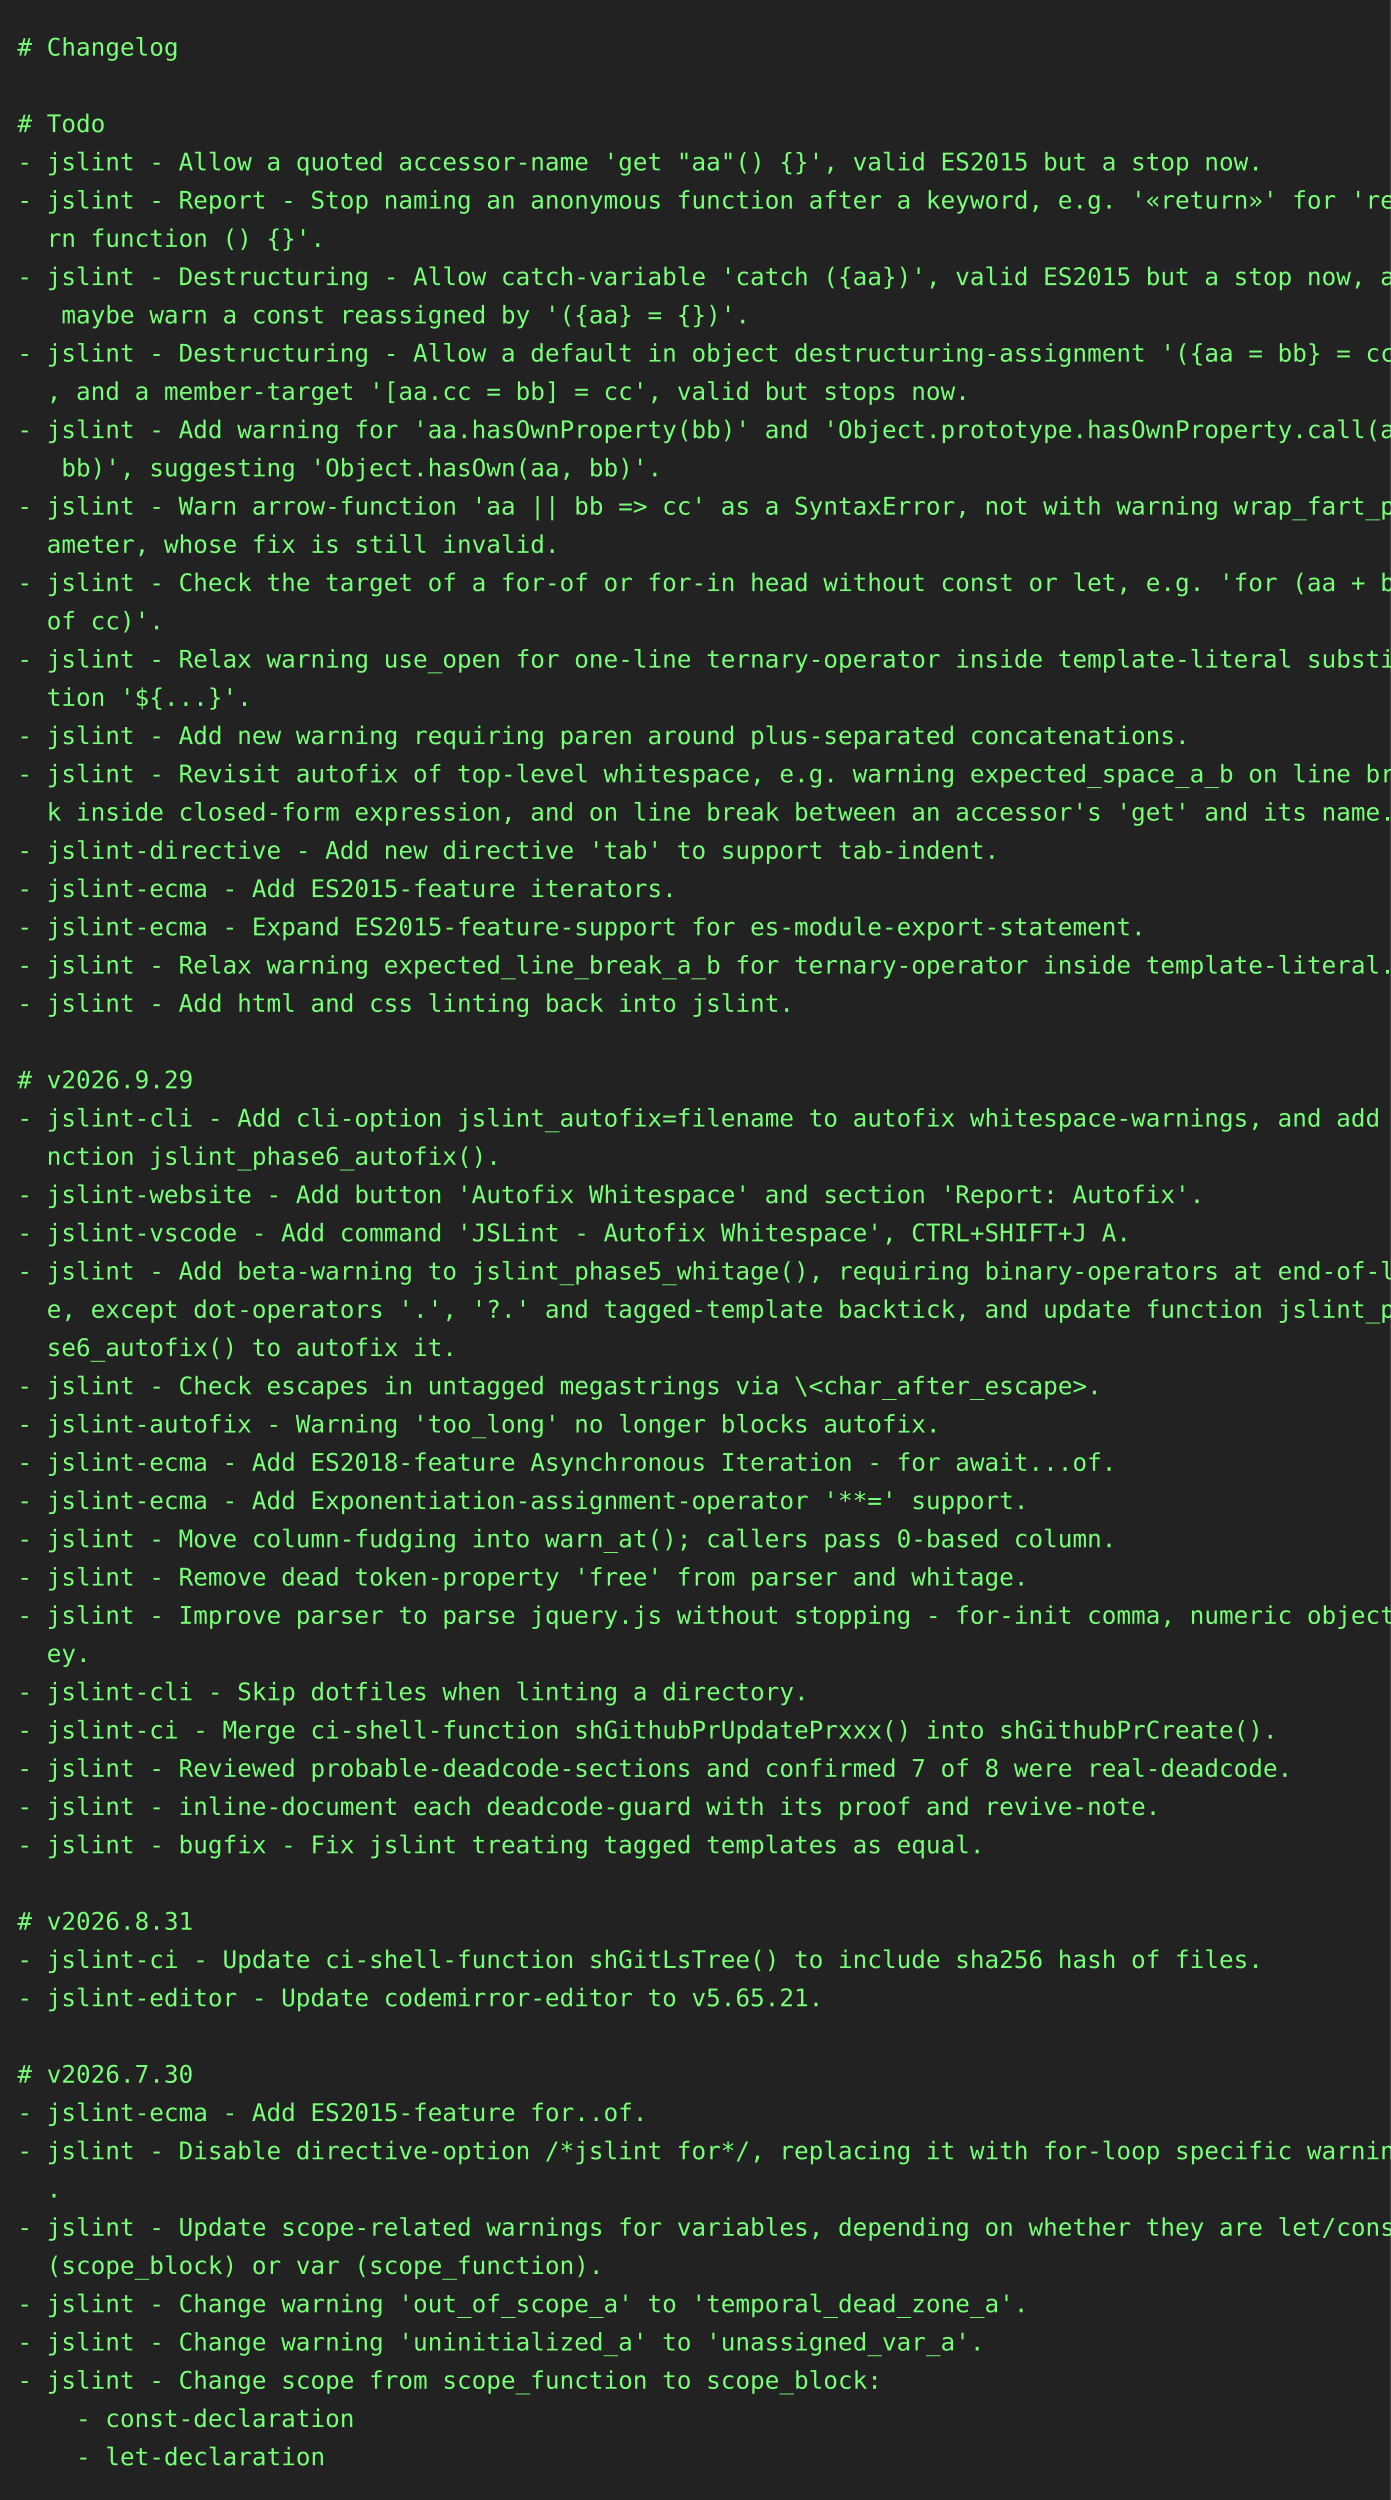
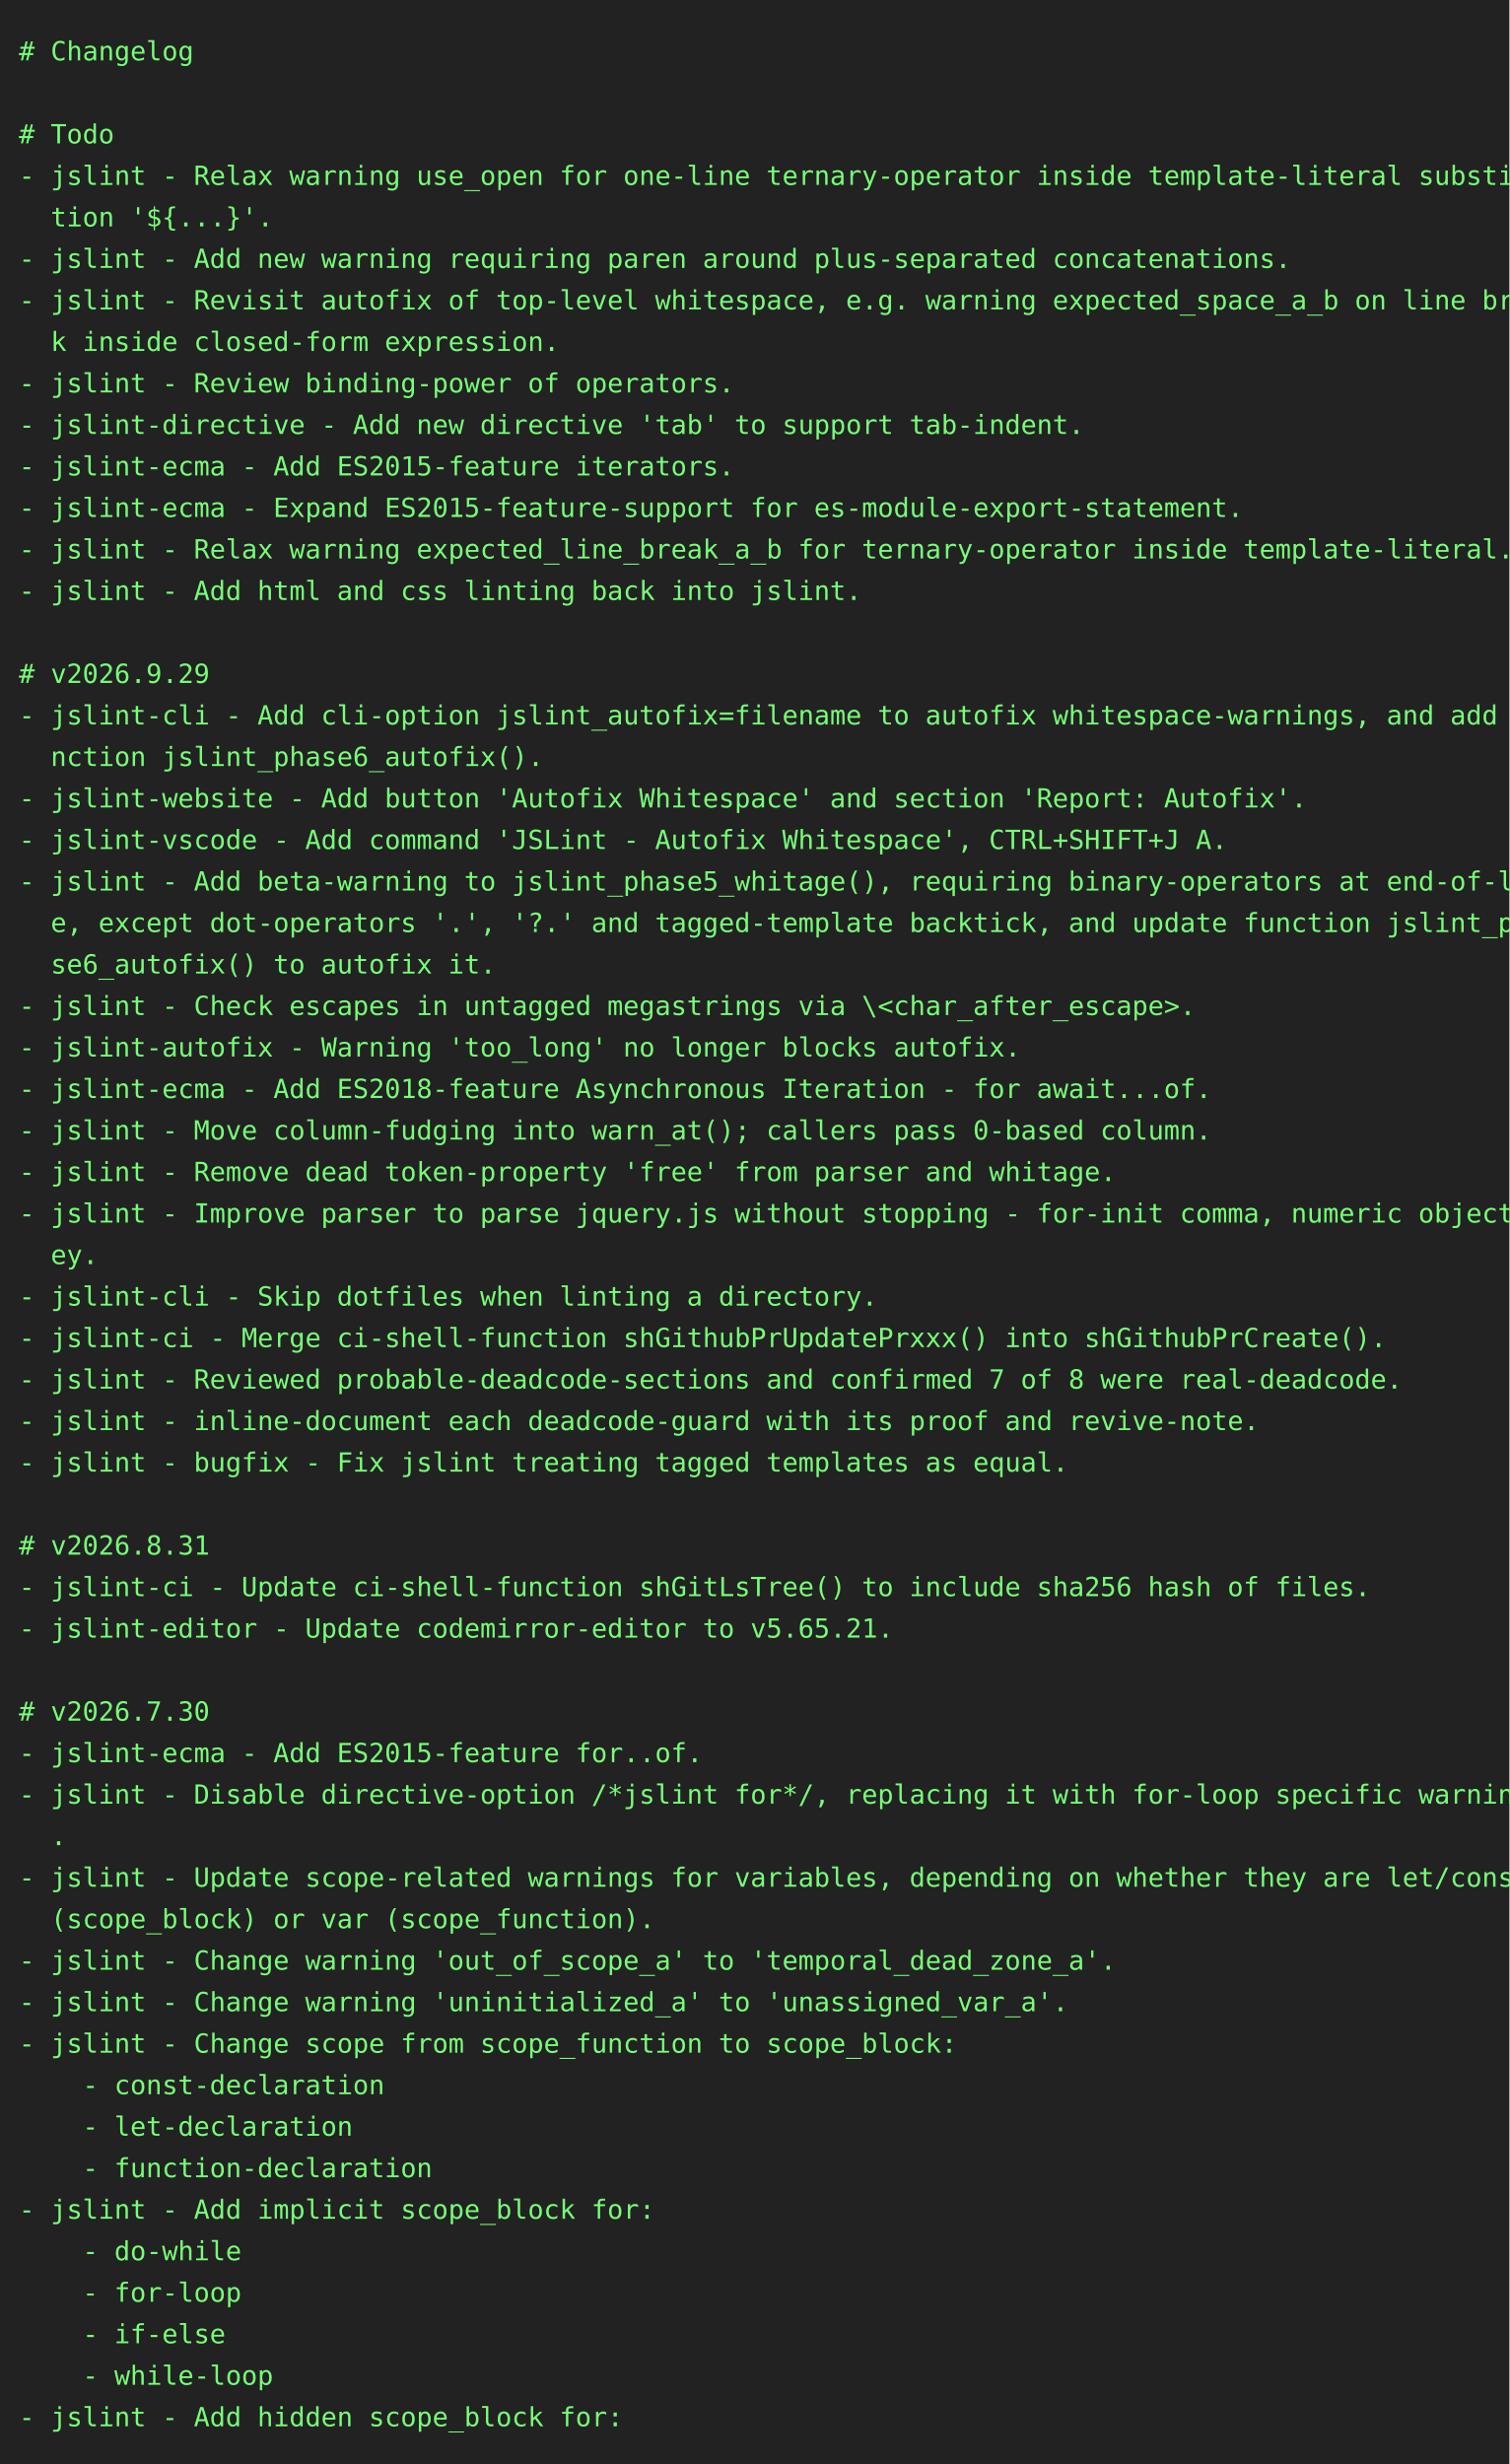
- <svg xmlns="http://www.w3.org/2000/svg" height="1438" width="800">
-   <rect height="1438" fill="#222" width="800" />
+ <svg xmlns="http://www.w3.org/2000/svg" height="1306" width="800">
+   <rect height="1306" fill="#222" width="800" />
  <text fill="#7f7" font-family="consolas, menlo, monospace" font-size="14" xml:space="preserve">
    <tspan lengthAdjust="spacingAndGlyphs" textLength="768" x="10" y="32"># Changelog                                                                                      </tspan>
    <tspan lengthAdjust="spacingAndGlyphs" textLength="768" x="10" y="54">                                                                                                 </tspan>
    <tspan lengthAdjust="spacingAndGlyphs" textLength="768" x="10" y="76"># Todo                                                                                           </tspan>
-     <tspan lengthAdjust="spacingAndGlyphs" textLength="768" x="10" y="98">- jslint - Allow a quoted accessor-name 'get "aa"() {}', valid ES2015 but a stop now.            </tspan>
-     <tspan lengthAdjust="spacingAndGlyphs" textLength="768" x="10" y="120">- jslint - Report - Stop naming an anonymous function after a keyword, e.g. '«return»' for 'retu\</tspan>
-     <tspan lengthAdjust="spacingAndGlyphs" textLength="768" x="10" y="142">  rn function () {}'.                                                                            </tspan>
-     <tspan lengthAdjust="spacingAndGlyphs" textLength="768" x="10" y="164">- jslint - Destructuring - Allow catch-variable 'catch ({aa})', valid ES2015 but a stop now, and\</tspan>
-     <tspan lengthAdjust="spacingAndGlyphs" textLength="768" x="10" y="186">   maybe warn a const reassigned by '({aa} = {})'.                                               </tspan>
-     <tspan lengthAdjust="spacingAndGlyphs" textLength="768" x="10" y="208">- jslint - Destructuring - Allow a default in object destructuring-assignment '({aa = bb} = cc)'\</tspan>
-     <tspan lengthAdjust="spacingAndGlyphs" textLength="768" x="10" y="230">  , and a member-target '[aa.cc = bb] = cc', valid but stops now.                                </tspan>
-     <tspan lengthAdjust="spacingAndGlyphs" textLength="768" x="10" y="252">- jslint - Add warning for 'aa.hasOwnProperty(bb)' and 'Object.prototype.hasOwnProperty.call(aa,\</tspan>
-     <tspan lengthAdjust="spacingAndGlyphs" textLength="768" x="10" y="274">   bb)', suggesting 'Object.hasOwn(aa, bb)'.                                                     </tspan>
-     <tspan lengthAdjust="spacingAndGlyphs" textLength="768" x="10" y="296">- jslint - Warn arrow-function 'aa || bb =&gt; cc' as a SyntaxError, not with warning wrap_fart_par\</tspan>
-     <tspan lengthAdjust="spacingAndGlyphs" textLength="768" x="10" y="318">  ameter, whose fix is still invalid.                                                            </tspan>
-     <tspan lengthAdjust="spacingAndGlyphs" textLength="768" x="10" y="340">- jslint - Check the target of a for-of or for-in head without const or let, e.g. 'for (aa + bb \</tspan>
-     <tspan lengthAdjust="spacingAndGlyphs" textLength="768" x="10" y="362">  of cc)'.                                                                                       </tspan>
-     <tspan lengthAdjust="spacingAndGlyphs" textLength="768" x="10" y="384">- jslint - Relax warning use_open for one-line ternary-operator inside template-literal substitu\</tspan>
-     <tspan lengthAdjust="spacingAndGlyphs" textLength="768" x="10" y="406">  tion '${...}'.                                                                                 </tspan>
-     <tspan lengthAdjust="spacingAndGlyphs" textLength="768" x="10" y="428">- jslint - Add new warning requiring paren around plus-separated concatenations.                 </tspan>
-     <tspan lengthAdjust="spacingAndGlyphs" textLength="768" x="10" y="450">- jslint - Revisit autofix of top-level whitespace, e.g. warning expected_space_a_b on line brea\</tspan>
-     <tspan lengthAdjust="spacingAndGlyphs" textLength="768" x="10" y="472">  k inside closed-form expression, and on line break between an accessor's 'get' and its name.   </tspan>
-     <tspan lengthAdjust="spacingAndGlyphs" textLength="768" x="10" y="494">- jslint-directive - Add new directive 'tab' to support tab-indent.                              </tspan>
-     <tspan lengthAdjust="spacingAndGlyphs" textLength="768" x="10" y="516">- jslint-ecma - Add ES2015-feature iterators.                                                    </tspan>
-     <tspan lengthAdjust="spacingAndGlyphs" textLength="768" x="10" y="538">- jslint-ecma - Expand ES2015-feature-support for es-module-export-statement.                    </tspan>
-     <tspan lengthAdjust="spacingAndGlyphs" textLength="768" x="10" y="560">- jslint - Relax warning expected_line_break_a_b for ternary-operator inside template-literal.   </tspan>
-     <tspan lengthAdjust="spacingAndGlyphs" textLength="768" x="10" y="582">- jslint - Add html and css linting back into jslint.                                            </tspan>
-     <tspan lengthAdjust="spacingAndGlyphs" textLength="768" x="10" y="604">                                                                                                 </tspan>
-     <tspan lengthAdjust="spacingAndGlyphs" textLength="768" x="10" y="626"># v2026.9.29                                                                                     </tspan>
-     <tspan lengthAdjust="spacingAndGlyphs" textLength="768" x="10" y="648">- jslint-cli - Add cli-option jslint_autofix=filename to autofix whitespace-warnings, and add fu\</tspan>
-     <tspan lengthAdjust="spacingAndGlyphs" textLength="768" x="10" y="670">  nction jslint_phase6_autofix().                                                                </tspan>
-     <tspan lengthAdjust="spacingAndGlyphs" textLength="768" x="10" y="692">- jslint-website - Add button 'Autofix Whitespace' and section 'Report: Autofix'.                </tspan>
-     <tspan lengthAdjust="spacingAndGlyphs" textLength="768" x="10" y="714">- jslint-vscode - Add command 'JSLint - Autofix Whitespace', CTRL+SHIFT+J A.                     </tspan>
-     <tspan lengthAdjust="spacingAndGlyphs" textLength="768" x="10" y="736">- jslint - Add beta-warning to jslint_phase5_whitage(), requiring binary-operators at end-of-lin\</tspan>
-     <tspan lengthAdjust="spacingAndGlyphs" textLength="768" x="10" y="758">  e, except dot-operators '.', '?.' and tagged-template backtick, and update function jslint_pha\</tspan>
-     <tspan lengthAdjust="spacingAndGlyphs" textLength="768" x="10" y="780">  se6_autofix() to autofix it.                                                                   </tspan>
-     <tspan lengthAdjust="spacingAndGlyphs" textLength="768" x="10" y="802">- jslint - Check escapes in untagged megastrings via \&lt;char_after_escape&gt;.                       </tspan>
-     <tspan lengthAdjust="spacingAndGlyphs" textLength="768" x="10" y="824">- jslint-autofix - Warning 'too_long' no longer blocks autofix.                                  </tspan>
-     <tspan lengthAdjust="spacingAndGlyphs" textLength="768" x="10" y="846">- jslint-ecma - Add ES2018-feature Asynchronous Iteration - for await...of.                      </tspan>
-     <tspan lengthAdjust="spacingAndGlyphs" textLength="768" x="10" y="868">- jslint-ecma - Add Exponentiation-assignment-operator '**=' support.                            </tspan>
-     <tspan lengthAdjust="spacingAndGlyphs" textLength="768" x="10" y="890">- jslint - Move column-fudging into warn_at(); callers pass 0-based column.                      </tspan>
-     <tspan lengthAdjust="spacingAndGlyphs" textLength="768" x="10" y="912">- jslint - Remove dead token-property 'free' from parser and whitage.                            </tspan>
-     <tspan lengthAdjust="spacingAndGlyphs" textLength="768" x="10" y="934">- jslint - Improve parser to parse jquery.js without stopping - for-init comma, numeric object-k\</tspan>
-     <tspan lengthAdjust="spacingAndGlyphs" textLength="768" x="10" y="956">  ey.                                                                                            </tspan>
-     <tspan lengthAdjust="spacingAndGlyphs" textLength="768" x="10" y="978">- jslint-cli - Skip dotfiles when linting a directory.                                           </tspan>
-     <tspan lengthAdjust="spacingAndGlyphs" textLength="768" x="10" y="1000">- jslint-ci - Merge ci-shell-function shGithubPrUpdatePrxxx() into shGithubPrCreate().           </tspan>
-     <tspan lengthAdjust="spacingAndGlyphs" textLength="768" x="10" y="1022">- jslint - Reviewed probable-deadcode-sections and confirmed 7 of 8 were real-deadcode.          </tspan>
-     <tspan lengthAdjust="spacingAndGlyphs" textLength="768" x="10" y="1044">- jslint - inline-document each deadcode-guard with its proof and revive-note.                   </tspan>
-     <tspan lengthAdjust="spacingAndGlyphs" textLength="768" x="10" y="1066">- jslint - bugfix - Fix jslint treating tagged templates as equal.                               </tspan>
-     <tspan lengthAdjust="spacingAndGlyphs" textLength="768" x="10" y="1088">                                                                                                 </tspan>
-     <tspan lengthAdjust="spacingAndGlyphs" textLength="768" x="10" y="1110"># v2026.8.31                                                                                     </tspan>
-     <tspan lengthAdjust="spacingAndGlyphs" textLength="768" x="10" y="1132">- jslint-ci - Update ci-shell-function shGitLsTree() to include sha256 hash of files.            </tspan>
-     <tspan lengthAdjust="spacingAndGlyphs" textLength="768" x="10" y="1154">- jslint-editor - Update codemirror-editor to v5.65.21.                                          </tspan>
-     <tspan lengthAdjust="spacingAndGlyphs" textLength="768" x="10" y="1176">                                                                                                 </tspan>
-     <tspan lengthAdjust="spacingAndGlyphs" textLength="768" x="10" y="1198"># v2026.7.30                                                                                     </tspan>
-     <tspan lengthAdjust="spacingAndGlyphs" textLength="768" x="10" y="1220">- jslint-ecma - Add ES2015-feature for..of.                                                      </tspan>
-     <tspan lengthAdjust="spacingAndGlyphs" textLength="768" x="10" y="1242">- jslint - Disable directive-option /*jslint for*/, replacing it with for-loop specific warnings\</tspan>
-     <tspan lengthAdjust="spacingAndGlyphs" textLength="768" x="10" y="1264">  .                                                                                              </tspan>
-     <tspan lengthAdjust="spacingAndGlyphs" textLength="768" x="10" y="1286">- jslint - Update scope-related warnings for variables, depending on whether they are let/const \</tspan>
-     <tspan lengthAdjust="spacingAndGlyphs" textLength="768" x="10" y="1308">  (scope_block) or var (scope_function).                                                         </tspan>
-     <tspan lengthAdjust="spacingAndGlyphs" textLength="768" x="10" y="1330">- jslint - Change warning 'out_of_scope_a' to 'temporal_dead_zone_a'.                            </tspan>
-     <tspan lengthAdjust="spacingAndGlyphs" textLength="768" x="10" y="1352">- jslint - Change warning 'uninitialized_a' to 'unassigned_var_a'.                               </tspan>
-     <tspan lengthAdjust="spacingAndGlyphs" textLength="768" x="10" y="1374">- jslint - Change scope from scope_function to scope_block:                                      </tspan>
-     <tspan lengthAdjust="spacingAndGlyphs" textLength="768" x="10" y="1396">    - const-declaration                                                                          </tspan>
-     <tspan lengthAdjust="spacingAndGlyphs" textLength="768" x="10" y="1418">    - let-declaration                                                                            </tspan>
+     <tspan lengthAdjust="spacingAndGlyphs" textLength="768" x="10" y="98">- jslint - Relax warning use_open for one-line ternary-operator inside template-literal substitu\</tspan>
+     <tspan lengthAdjust="spacingAndGlyphs" textLength="768" x="10" y="120">  tion '${...}'.                                                                                 </tspan>
+     <tspan lengthAdjust="spacingAndGlyphs" textLength="768" x="10" y="142">- jslint - Add new warning requiring paren around plus-separated concatenations.                 </tspan>
+     <tspan lengthAdjust="spacingAndGlyphs" textLength="768" x="10" y="164">- jslint - Revisit autofix of top-level whitespace, e.g. warning expected_space_a_b on line brea\</tspan>
+     <tspan lengthAdjust="spacingAndGlyphs" textLength="768" x="10" y="186">  k inside closed-form expression.                                                               </tspan>
+     <tspan lengthAdjust="spacingAndGlyphs" textLength="768" x="10" y="208">- jslint - Review binding-power of operators.                                                    </tspan>
+     <tspan lengthAdjust="spacingAndGlyphs" textLength="768" x="10" y="230">- jslint-directive - Add new directive 'tab' to support tab-indent.                              </tspan>
+     <tspan lengthAdjust="spacingAndGlyphs" textLength="768" x="10" y="252">- jslint-ecma - Add ES2015-feature iterators.                                                    </tspan>
+     <tspan lengthAdjust="spacingAndGlyphs" textLength="768" x="10" y="274">- jslint-ecma - Expand ES2015-feature-support for es-module-export-statement.                    </tspan>
+     <tspan lengthAdjust="spacingAndGlyphs" textLength="768" x="10" y="296">- jslint - Relax warning expected_line_break_a_b for ternary-operator inside template-literal.   </tspan>
+     <tspan lengthAdjust="spacingAndGlyphs" textLength="768" x="10" y="318">- jslint - Add html and css linting back into jslint.                                            </tspan>
+     <tspan lengthAdjust="spacingAndGlyphs" textLength="768" x="10" y="340">                                                                                                 </tspan>
+     <tspan lengthAdjust="spacingAndGlyphs" textLength="768" x="10" y="362"># v2026.9.29                                                                                     </tspan>
+     <tspan lengthAdjust="spacingAndGlyphs" textLength="768" x="10" y="384">- jslint-cli - Add cli-option jslint_autofix=filename to autofix whitespace-warnings, and add fu\</tspan>
+     <tspan lengthAdjust="spacingAndGlyphs" textLength="768" x="10" y="406">  nction jslint_phase6_autofix().                                                                </tspan>
+     <tspan lengthAdjust="spacingAndGlyphs" textLength="768" x="10" y="428">- jslint-website - Add button 'Autofix Whitespace' and section 'Report: Autofix'.                </tspan>
+     <tspan lengthAdjust="spacingAndGlyphs" textLength="768" x="10" y="450">- jslint-vscode - Add command 'JSLint - Autofix Whitespace', CTRL+SHIFT+J A.                     </tspan>
+     <tspan lengthAdjust="spacingAndGlyphs" textLength="768" x="10" y="472">- jslint - Add beta-warning to jslint_phase5_whitage(), requiring binary-operators at end-of-lin\</tspan>
+     <tspan lengthAdjust="spacingAndGlyphs" textLength="768" x="10" y="494">  e, except dot-operators '.', '?.' and tagged-template backtick, and update function jslint_pha\</tspan>
+     <tspan lengthAdjust="spacingAndGlyphs" textLength="768" x="10" y="516">  se6_autofix() to autofix it.                                                                   </tspan>
+     <tspan lengthAdjust="spacingAndGlyphs" textLength="768" x="10" y="538">- jslint - Check escapes in untagged megastrings via \&lt;char_after_escape&gt;.                       </tspan>
+     <tspan lengthAdjust="spacingAndGlyphs" textLength="768" x="10" y="560">- jslint-autofix - Warning 'too_long' no longer blocks autofix.                                  </tspan>
+     <tspan lengthAdjust="spacingAndGlyphs" textLength="768" x="10" y="582">- jslint-ecma - Add ES2018-feature Asynchronous Iteration - for await...of.                      </tspan>
+     <tspan lengthAdjust="spacingAndGlyphs" textLength="768" x="10" y="604">- jslint - Move column-fudging into warn_at(); callers pass 0-based column.                      </tspan>
+     <tspan lengthAdjust="spacingAndGlyphs" textLength="768" x="10" y="626">- jslint - Remove dead token-property 'free' from parser and whitage.                            </tspan>
+     <tspan lengthAdjust="spacingAndGlyphs" textLength="768" x="10" y="648">- jslint - Improve parser to parse jquery.js without stopping - for-init comma, numeric object-k\</tspan>
+     <tspan lengthAdjust="spacingAndGlyphs" textLength="768" x="10" y="670">  ey.                                                                                            </tspan>
+     <tspan lengthAdjust="spacingAndGlyphs" textLength="768" x="10" y="692">- jslint-cli - Skip dotfiles when linting a directory.                                           </tspan>
+     <tspan lengthAdjust="spacingAndGlyphs" textLength="768" x="10" y="714">- jslint-ci - Merge ci-shell-function shGithubPrUpdatePrxxx() into shGithubPrCreate().           </tspan>
+     <tspan lengthAdjust="spacingAndGlyphs" textLength="768" x="10" y="736">- jslint - Reviewed probable-deadcode-sections and confirmed 7 of 8 were real-deadcode.          </tspan>
+     <tspan lengthAdjust="spacingAndGlyphs" textLength="768" x="10" y="758">- jslint - inline-document each deadcode-guard with its proof and revive-note.                   </tspan>
+     <tspan lengthAdjust="spacingAndGlyphs" textLength="768" x="10" y="780">- jslint - bugfix - Fix jslint treating tagged templates as equal.                               </tspan>
+     <tspan lengthAdjust="spacingAndGlyphs" textLength="768" x="10" y="802">                                                                                                 </tspan>
+     <tspan lengthAdjust="spacingAndGlyphs" textLength="768" x="10" y="824"># v2026.8.31                                                                                     </tspan>
+     <tspan lengthAdjust="spacingAndGlyphs" textLength="768" x="10" y="846">- jslint-ci - Update ci-shell-function shGitLsTree() to include sha256 hash of files.            </tspan>
+     <tspan lengthAdjust="spacingAndGlyphs" textLength="768" x="10" y="868">- jslint-editor - Update codemirror-editor to v5.65.21.                                          </tspan>
+     <tspan lengthAdjust="spacingAndGlyphs" textLength="768" x="10" y="890">                                                                                                 </tspan>
+     <tspan lengthAdjust="spacingAndGlyphs" textLength="768" x="10" y="912"># v2026.7.30                                                                                     </tspan>
+     <tspan lengthAdjust="spacingAndGlyphs" textLength="768" x="10" y="934">- jslint-ecma - Add ES2015-feature for..of.                                                      </tspan>
+     <tspan lengthAdjust="spacingAndGlyphs" textLength="768" x="10" y="956">- jslint - Disable directive-option /*jslint for*/, replacing it with for-loop specific warnings\</tspan>
+     <tspan lengthAdjust="spacingAndGlyphs" textLength="768" x="10" y="978">  .                                                                                              </tspan>
+     <tspan lengthAdjust="spacingAndGlyphs" textLength="768" x="10" y="1000">- jslint - Update scope-related warnings for variables, depending on whether they are let/const \</tspan>
+     <tspan lengthAdjust="spacingAndGlyphs" textLength="768" x="10" y="1022">  (scope_block) or var (scope_function).                                                         </tspan>
+     <tspan lengthAdjust="spacingAndGlyphs" textLength="768" x="10" y="1044">- jslint - Change warning 'out_of_scope_a' to 'temporal_dead_zone_a'.                            </tspan>
+     <tspan lengthAdjust="spacingAndGlyphs" textLength="768" x="10" y="1066">- jslint - Change warning 'uninitialized_a' to 'unassigned_var_a'.                               </tspan>
+     <tspan lengthAdjust="spacingAndGlyphs" textLength="768" x="10" y="1088">- jslint - Change scope from scope_function to scope_block:                                      </tspan>
+     <tspan lengthAdjust="spacingAndGlyphs" textLength="768" x="10" y="1110">    - const-declaration                                                                          </tspan>
+     <tspan lengthAdjust="spacingAndGlyphs" textLength="768" x="10" y="1132">    - let-declaration                                                                            </tspan>
+     <tspan lengthAdjust="spacingAndGlyphs" textLength="768" x="10" y="1154">    - function-declaration                                                                       </tspan>
+     <tspan lengthAdjust="spacingAndGlyphs" textLength="768" x="10" y="1176">- jslint - Add implicit scope_block for:                                                         </tspan>
+     <tspan lengthAdjust="spacingAndGlyphs" textLength="768" x="10" y="1198">    - do-while                                                                                   </tspan>
+     <tspan lengthAdjust="spacingAndGlyphs" textLength="768" x="10" y="1220">    - for-loop                                                                                   </tspan>
+     <tspan lengthAdjust="spacingAndGlyphs" textLength="768" x="10" y="1242">    - if-else                                                                                    </tspan>
+     <tspan lengthAdjust="spacingAndGlyphs" textLength="768" x="10" y="1264">    - while-loop                                                                                 </tspan>
+     <tspan lengthAdjust="spacingAndGlyphs" textLength="768" x="10" y="1286">- jslint - Add hidden scope_block for:                                                           </tspan>
  </text>
</svg>
